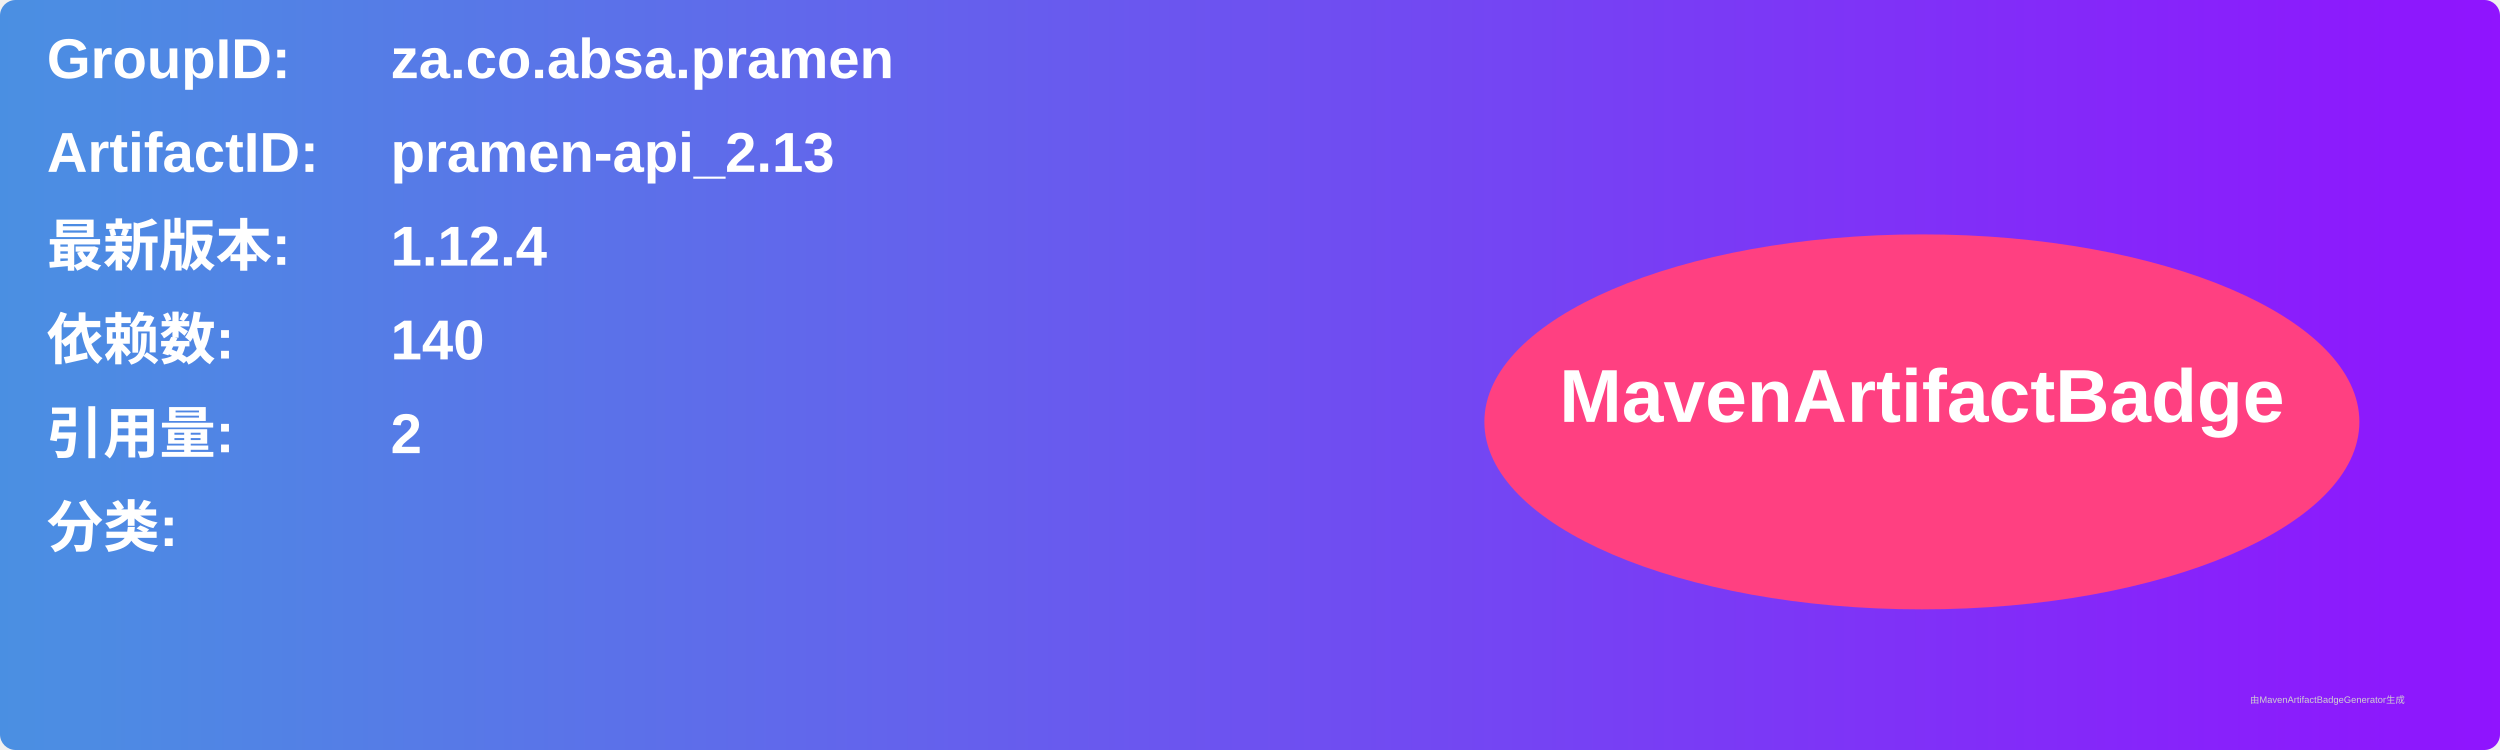
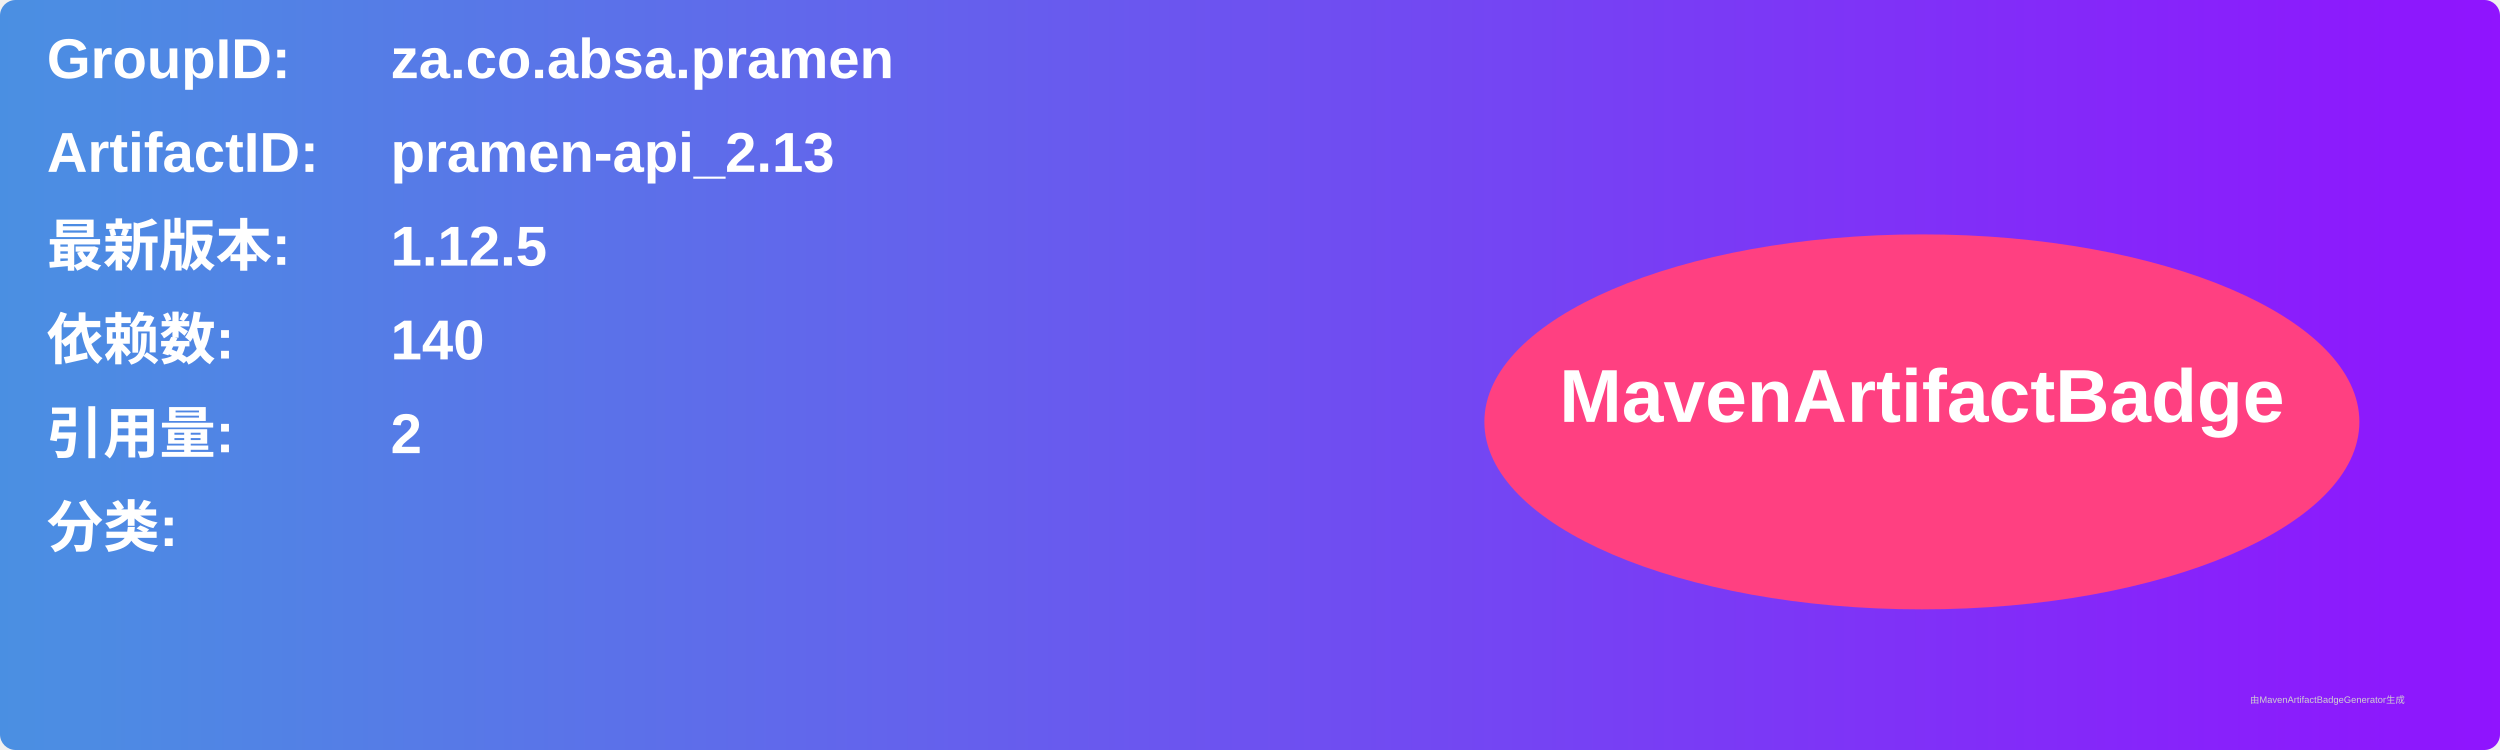
<svg xmlns="http://www.w3.org/2000/svg" width="800" height="240" viewBox="0 0 800 240">
  <linearGradient id="grad" x1="0%" y1="0%" x2="100%" y2="0%">
    <stop offset="0%" stop-color="#4a90e2" />
    <stop offset="100%" stop-color="#9013fe" />
  </linearGradient>
  <rect width="100%" height="100%" rx="5" ry="5" fill="url(#grad)" />
  <g transform="translate(15, 15)">
    <text x="0" y="10" font-family="Arial" font-size="18" fill="white" font-weight="bold" width="260">GroupID:</text>
    <text x="110" y="10" font-family="Arial" font-size="18" fill="white" font-weight="bold" width="460">za.co.absa.pramen</text>
    <text x="0" y="40" font-family="Arial" font-size="18" fill="white" font-weight="bold" width="260">ArtifactID:</text>
    <text x="110" y="40" font-family="Arial" font-size="18" fill="white" font-weight="bold" width="460">pramen-api_2.13</text>
    <text x="0" y="70" font-family="Arial" font-size="18" fill="white" font-weight="bold">最新版本:</text>
    <text x="110" y="70" font-family="Arial" font-size="18" fill="white" font-weight="bold">
-       <tspan font-weight="bold">1.12.4</tspan>
+       <tspan font-weight="bold">1.12.5</tspan>
    </text>
    <text x="0" y="100" font-family="Arial" font-size="18" fill="white" font-weight="bold">依赖数: </text>
    <text x="110" y="100" font-family="Arial" font-size="18" fill="white">
      <tspan font-weight="bold">140</tspan>
    </text>
    <text x="0" y="130" font-family="Arial" font-size="18" fill="white" font-weight="bold">引用量: </text>
    <text x="110" y="130" font-family="Arial" font-size="18" fill="white">
      <tspan font-weight="bold">2</tspan>
    </text>
    <text x="0" y="160" font-family="Arial" font-size="18" fill="white" font-weight="bold">分类:</text>
    <text x="10" y="190" font-family="Arial" font-size="10" fill="white">
      <tspan font-weight="bold" />
    </text>
    <ellipse cx="600" cy="120" rx="140" ry="60" fill="#ff4081" />
    <text x="600" y="120" text-anchor="middle" font-family="Arial" font-size="24" fill="white" font-weight="bold">MavenArtifactBadge</text>
  </g>
  <text x="720" y="225" font-family="Arial" font-size="3" fill="#d0d0d0">由MavenArtifactBadgeGenerator生成</text>
</svg>
